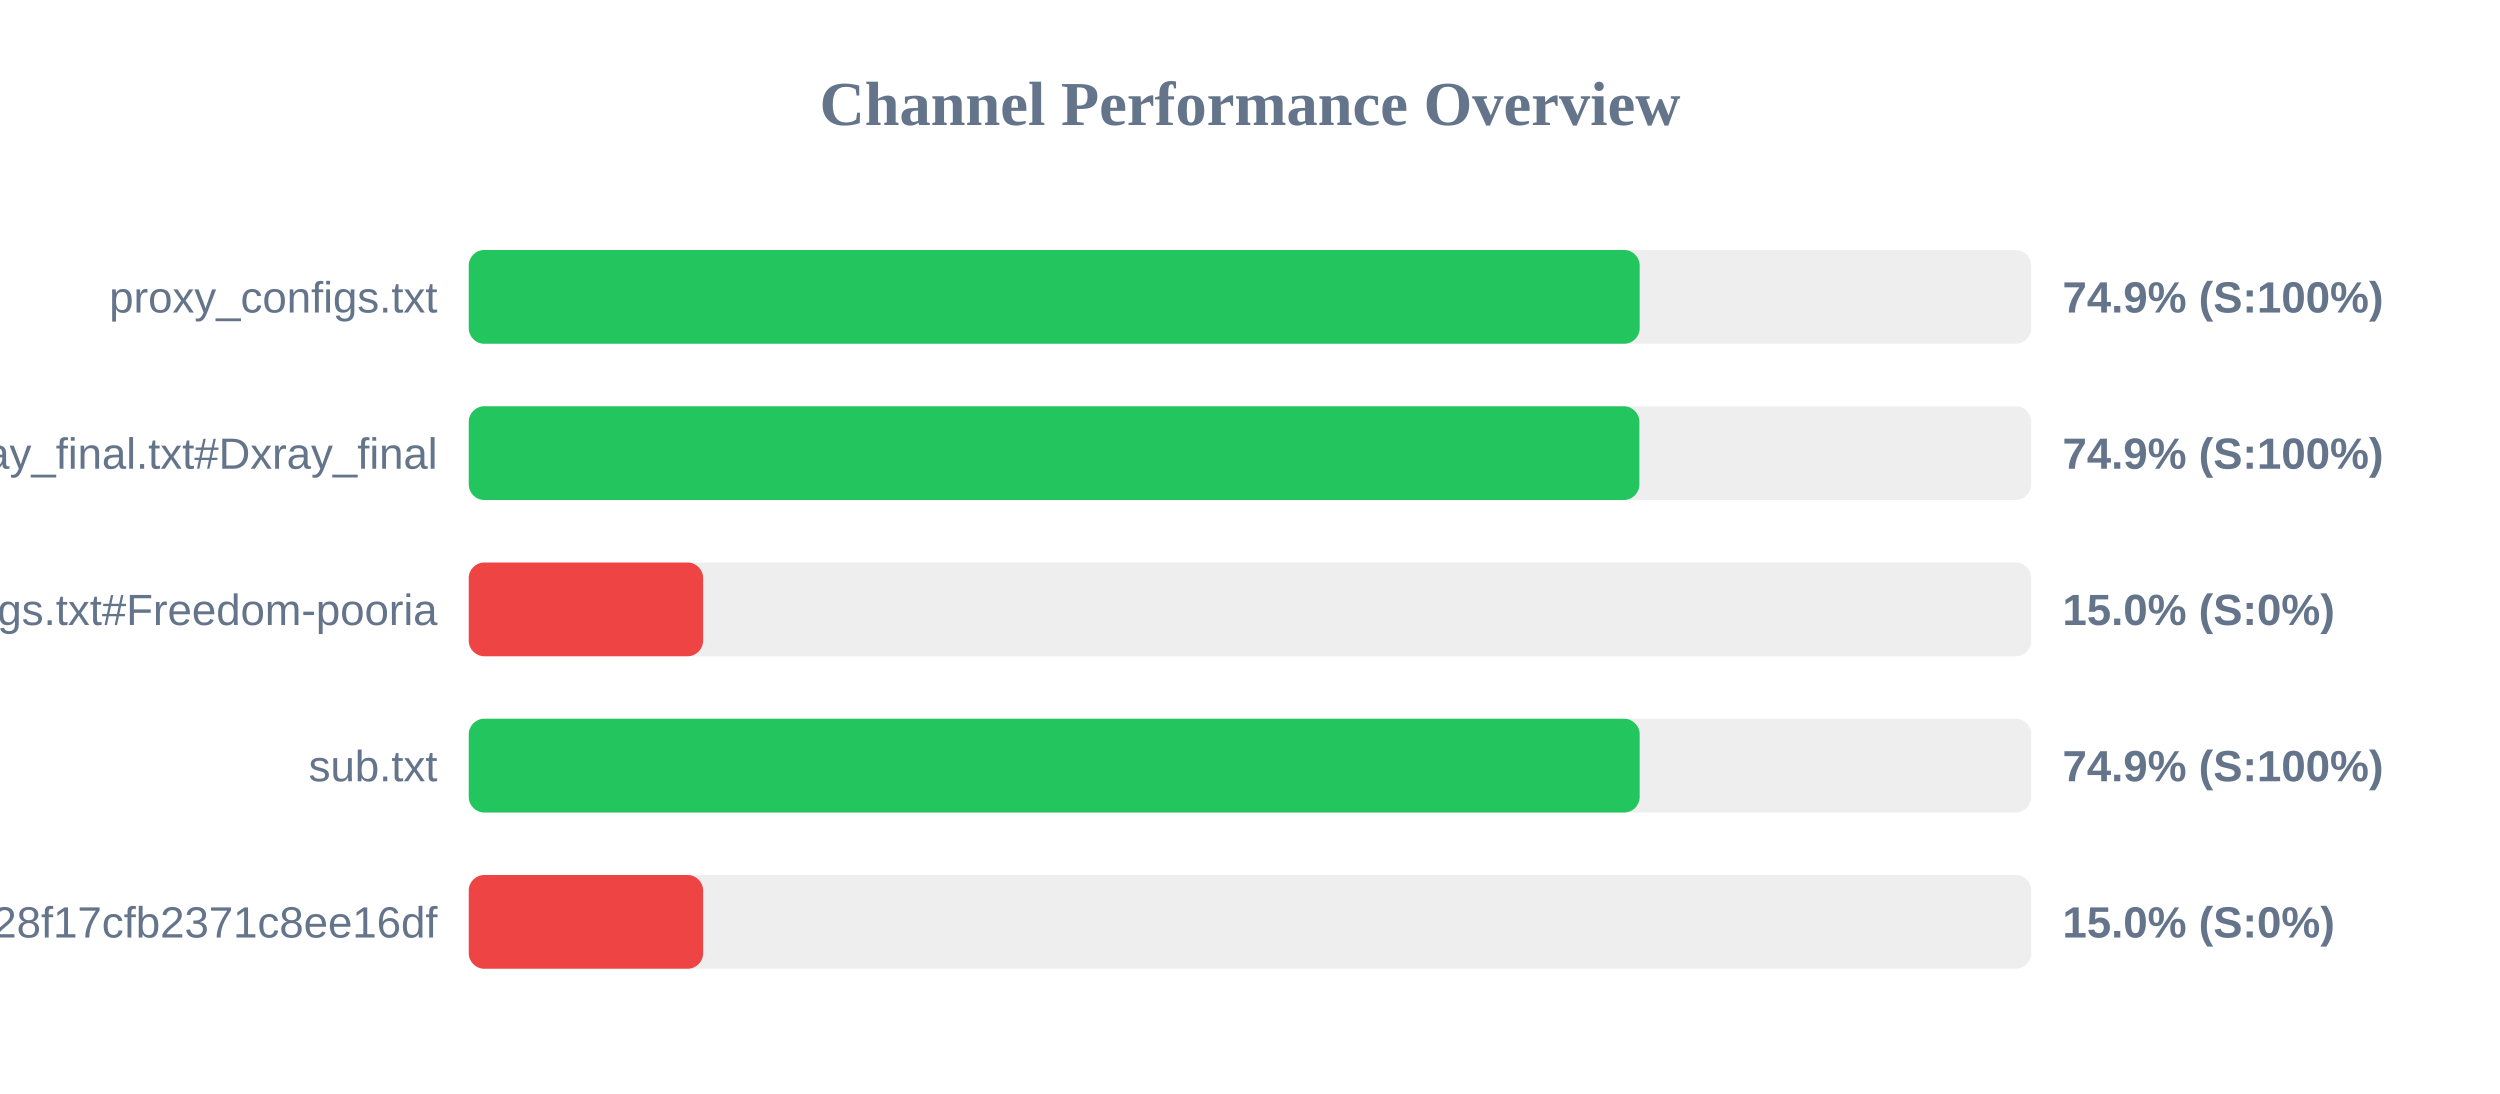
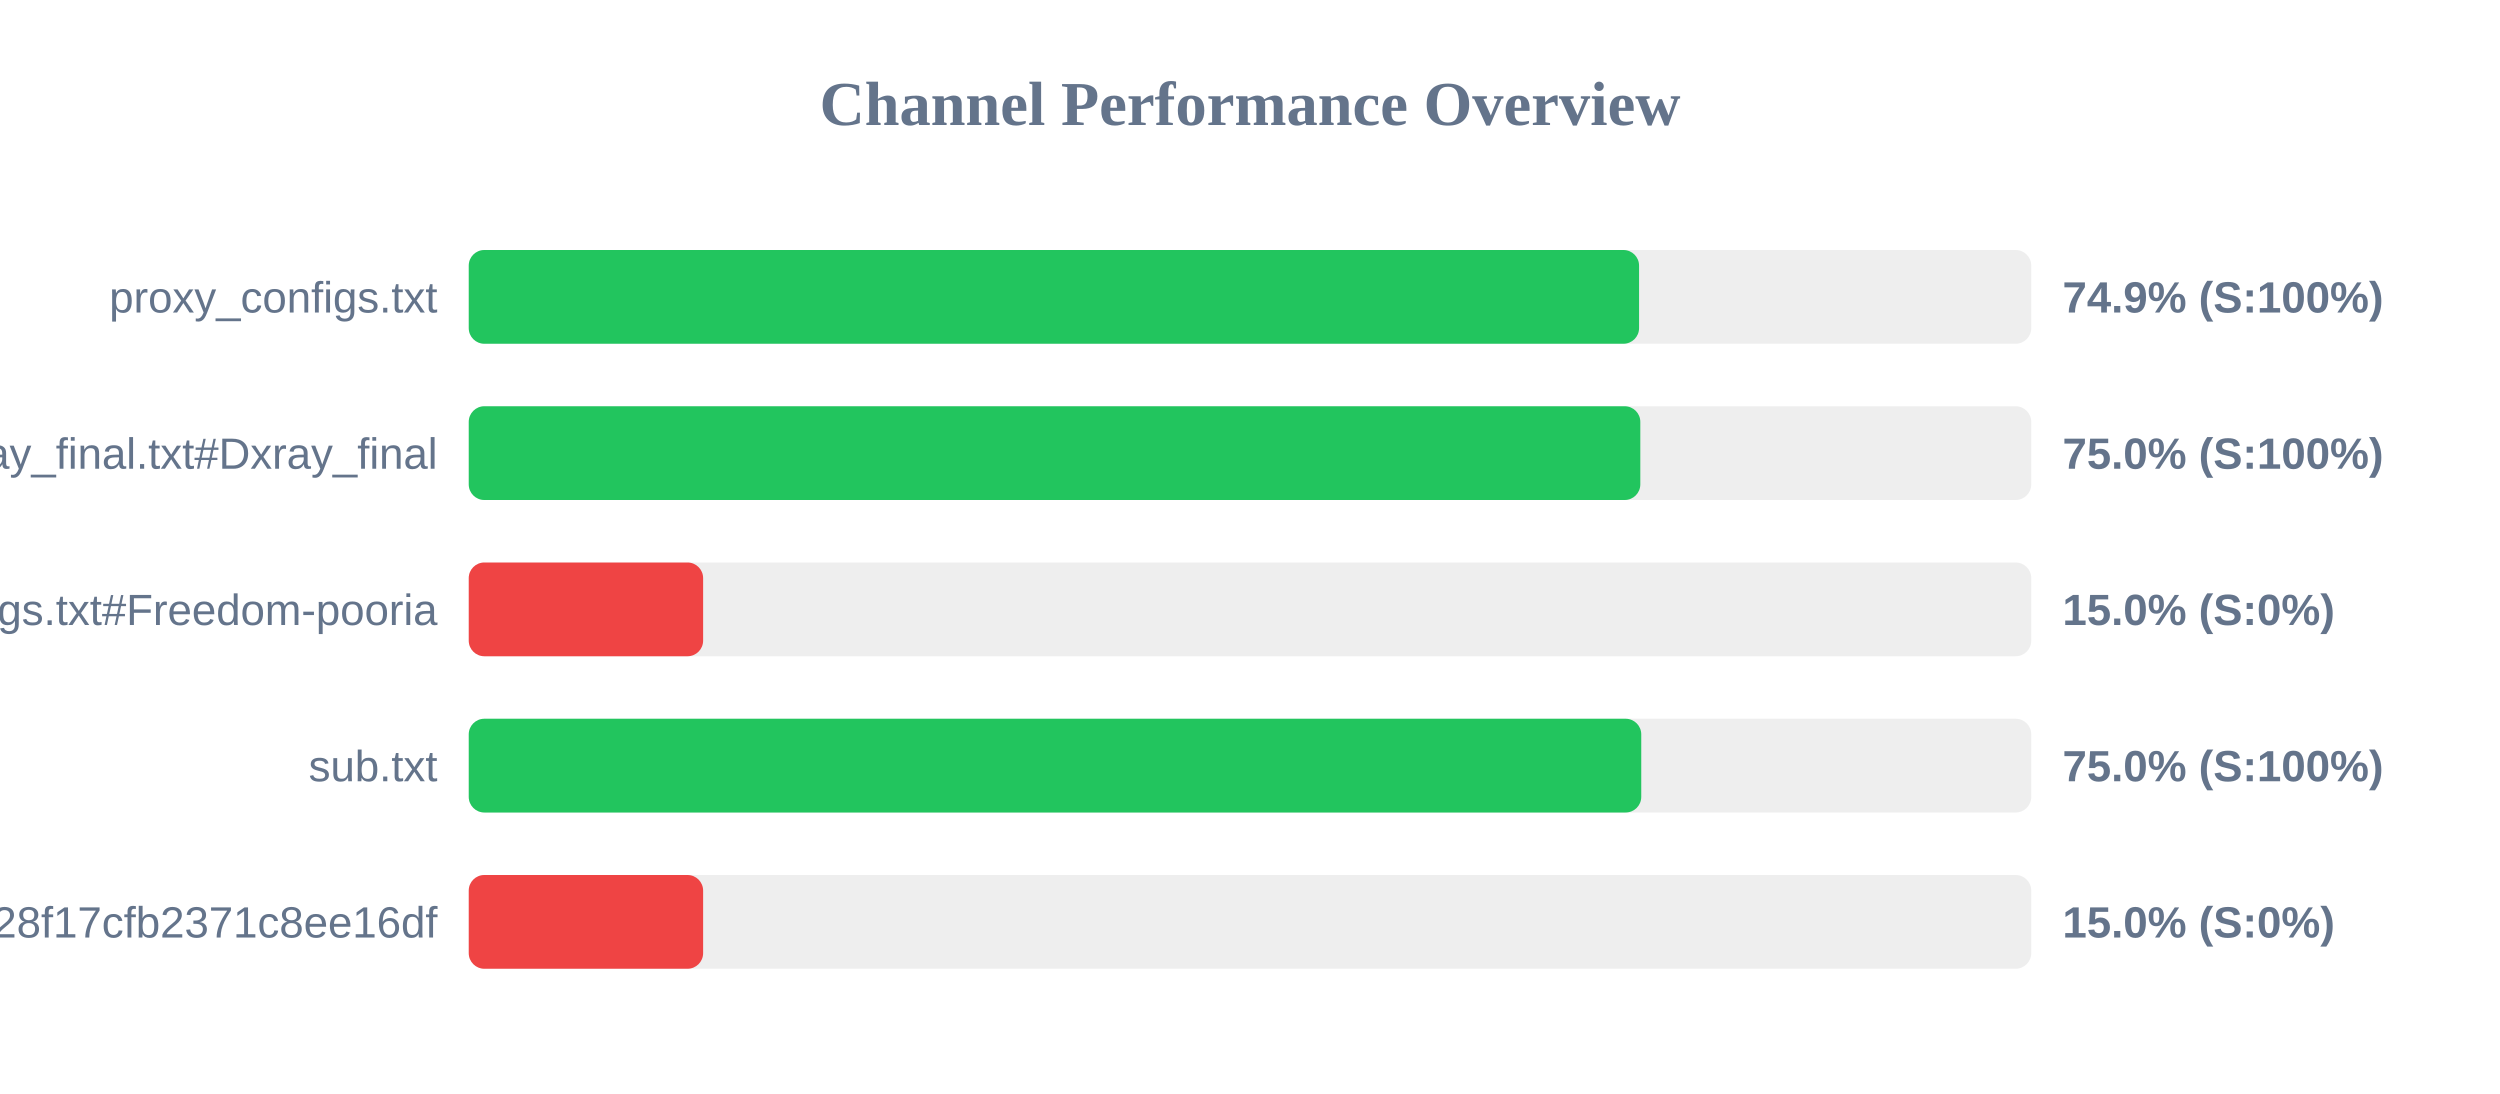
<svg xmlns="http://www.w3.org/2000/svg" width="800" height="350" version="1.1">
  <style>
        .row { font: 14px Arial; fill: #64748b; }
        .score { font: bold 14px Arial; fill: #64748b; }
    </style>
  <text x="400" y="40" text-anchor="middle" font-size="20px" font-weight="bold" fill="#64748b">Channel Performance Overview</text>
  <rect x="150" y="80" width="500" height="30" fill="#eee" rx="5" />
-   <rect x="150" y="80" width="374.7" height="30" fill="#22c55e" rx="5" />
+   <rect x="150" y="80" width="374.5" height="30" fill="#22c55e" rx="5" />
  <text x="140" y="100" text-anchor="end" class="row">proxy_configs.txt</text>
  <text x="660" y="100" text-anchor="start" class="score">74.9% (S:100%)</text>
  <rect x="150" y="130" width="500" height="30" fill="#eee" rx="5" />
-   <rect x="150" y="130" width="374.6" height="30" fill="#22c55e" rx="5" />
+   <rect x="150" y="130" width="374.9" height="30" fill="#22c55e" rx="5" />
  <text x="140" y="150" text-anchor="end" class="row">xray_final.txt#Dxray_final</text>
-   <text x="660" y="150" text-anchor="start" class="score">74.9% (S:100%)</text>
+   <text x="660" y="150" text-anchor="start" class="score">75.0% (S:100%)</text>
  <rect x="150" y="180" width="500" height="30" fill="#eee" rx="5" />
  <rect x="150" y="180" width="75.0" height="30" fill="#ef4444" rx="5" />
  <text x="140" y="200" text-anchor="end" class="row">v2ray_configs.txt#Freedom-pooria</text>
  <text x="660" y="200" text-anchor="start" class="score">15.0% (S:0%)</text>
  <rect x="150" y="230" width="500" height="30" fill="#eee" rx="5" />
-   <rect x="150" y="230" width="374.7" height="30" fill="#22c55e" rx="5" />
+   <rect x="150" y="230" width="375.2" height="30" fill="#22c55e" rx="5" />
  <text x="140" y="250" text-anchor="end" class="row">sub.txt</text>
-   <text x="660" y="250" text-anchor="start" class="score">74.9% (S:100%)</text>
+   <text x="660" y="250" text-anchor="start" class="score">75.0% (S:100%)</text>
  <rect x="150" y="280" width="500" height="30" fill="#eee" rx="5" />
  <rect x="150" y="280" width="75.0" height="30" fill="#ef4444" rx="5" />
  <text x="140" y="300" text-anchor="end" class="row">?token=fedfed7b41b828f17cfb2371c8ee16df</text>
  <text x="660" y="300" text-anchor="start" class="score">15.0% (S:0%)</text>
</svg>
